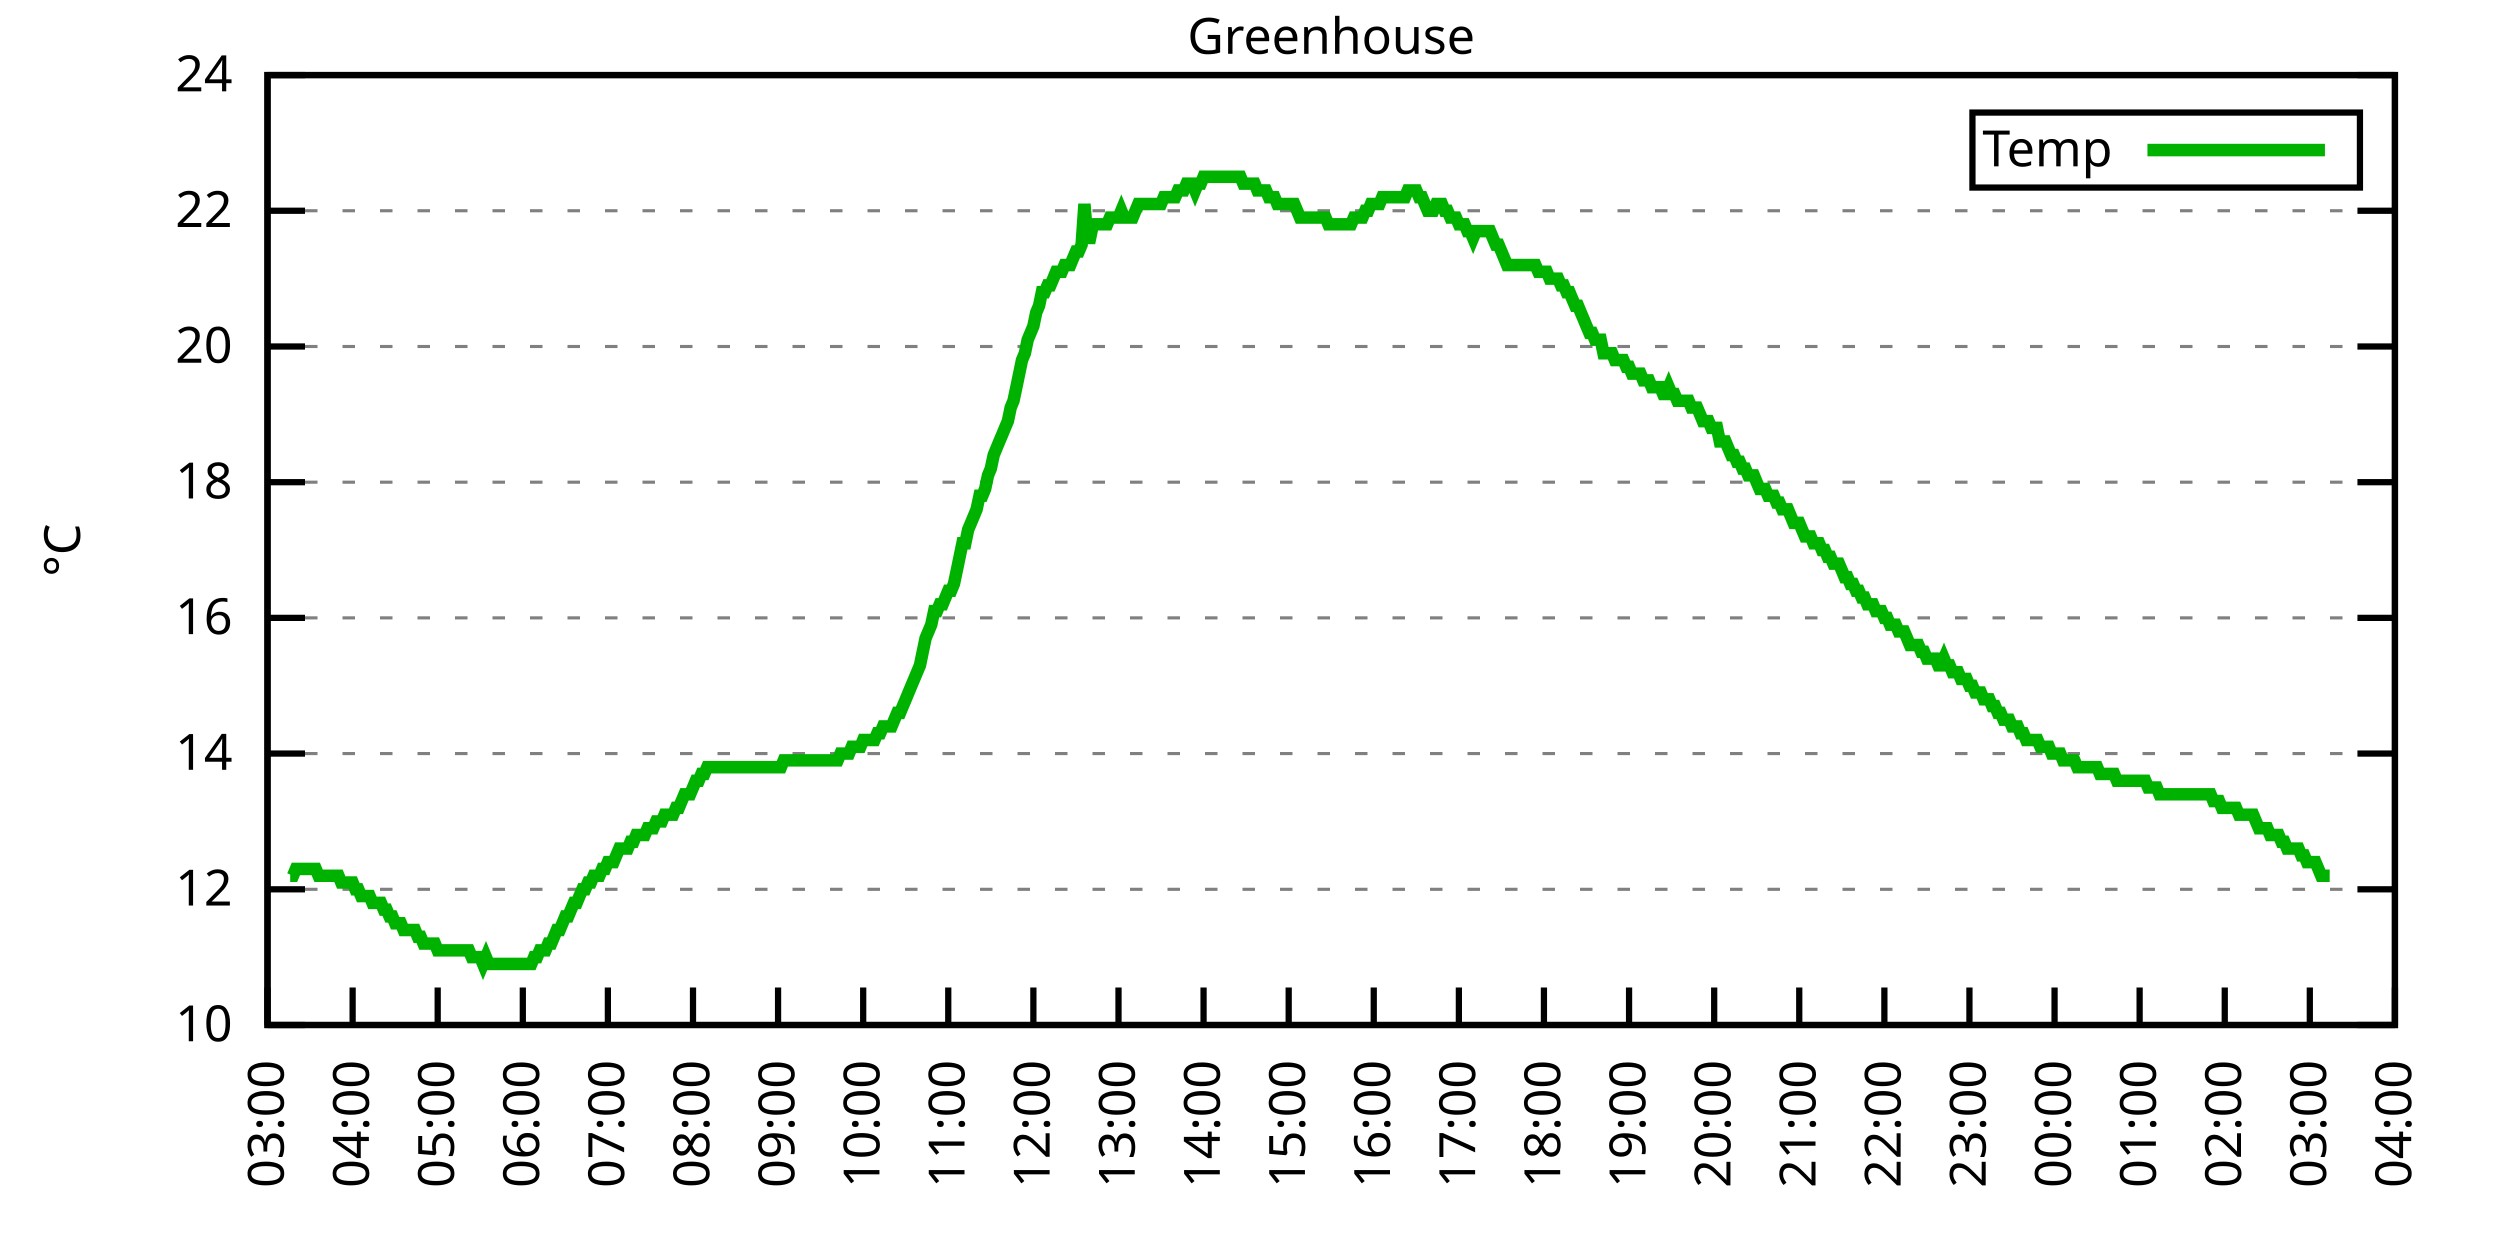
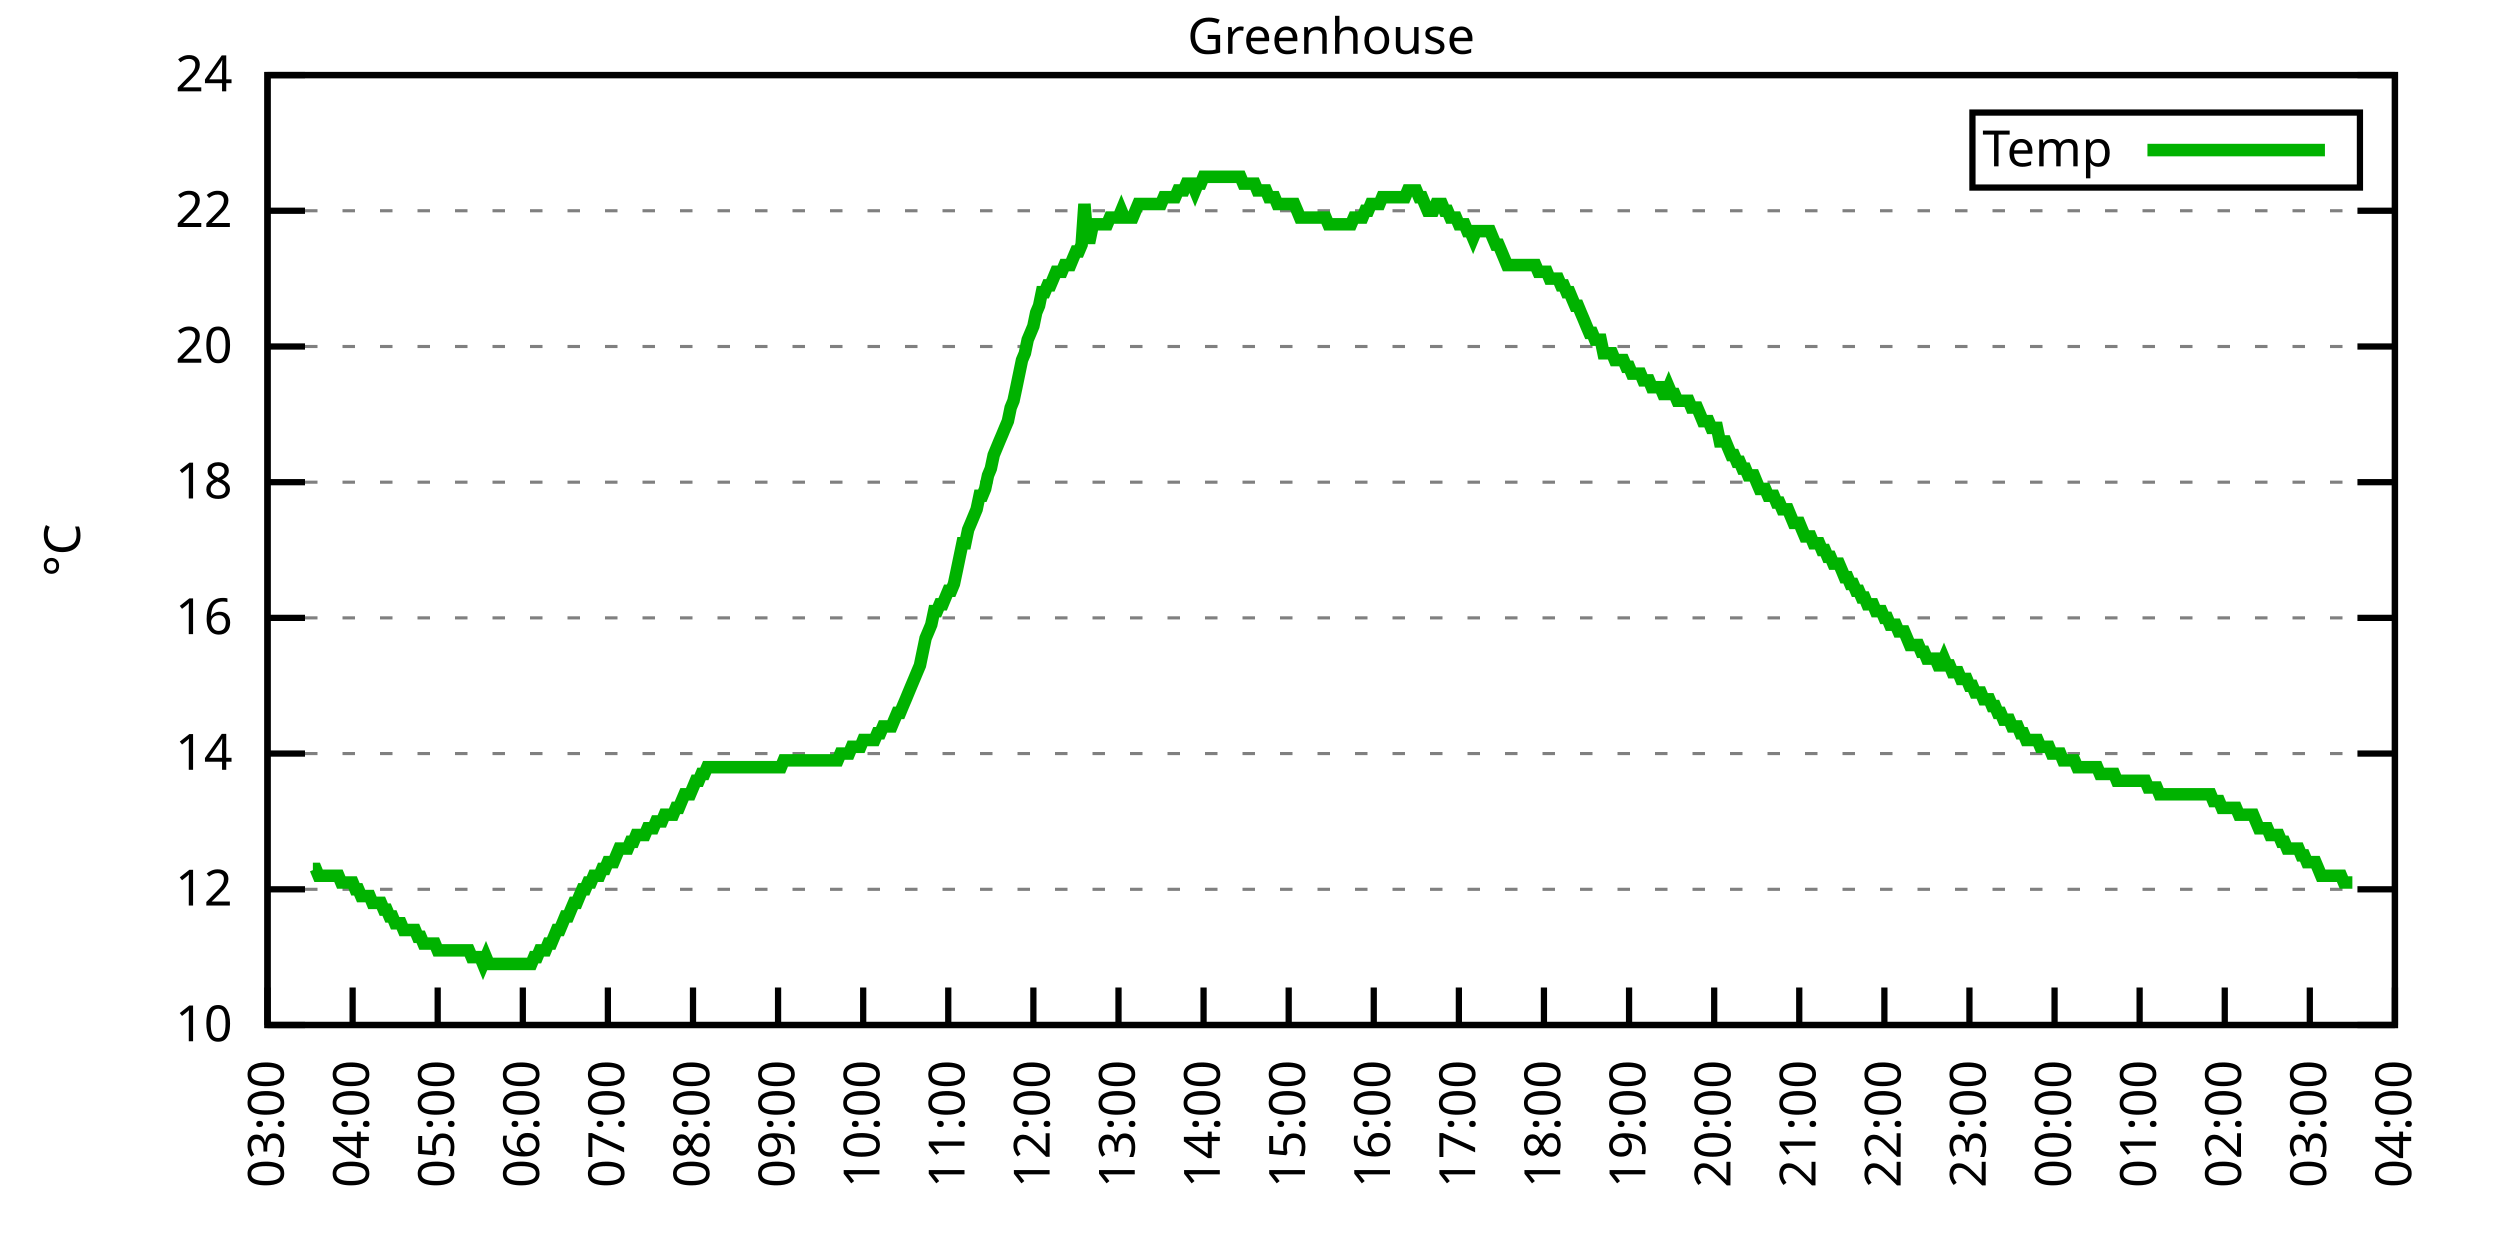
<svg xmlns="http://www.w3.org/2000/svg" xmlns:xlink="http://www.w3.org/1999/xlink" width="400" height="200" viewBox="0 0 400 200">
  <g id="gnuplot_canvas">
    <rect x="0" y="0" width="400" height="200" fill="none" />
    <defs>
      <circle id="gpDot" r="0.5" stroke-width="0.5" stroke="currentColor" />
      <path id="gpPt0" stroke-width="0.333" stroke="currentColor" d="M-1,0 h2 M0,-1 v2" />
      <path id="gpPt1" stroke-width="0.333" stroke="currentColor" d="M-1,-1 L1,1 M1,-1 L-1,1" />
      <path id="gpPt2" stroke-width="0.333" stroke="currentColor" d="M-1,0 L1,0 M0,-1 L0,1 M-1,-1 L1,1 M-1,1 L1,-1" />
      <rect id="gpPt3" stroke-width="0.333" stroke="currentColor" x="-1" y="-1" width="2" height="2" />
      <rect id="gpPt4" stroke-width="0.333" stroke="currentColor" fill="currentColor" x="-1" y="-1" width="2" height="2" />
      <circle id="gpPt5" stroke-width="0.333" stroke="currentColor" cx="0" cy="0" r="1" />
      <use xlink:href="#gpPt5" id="gpPt6" fill="currentColor" stroke="none" />
      <path id="gpPt7" stroke-width="0.333" stroke="currentColor" d="M0,-1.33 L-1.33,0.67 L1.33,0.67 z" />
      <use xlink:href="#gpPt7" id="gpPt8" fill="currentColor" stroke="none" />
      <use xlink:href="#gpPt7" id="gpPt9" stroke="currentColor" transform="rotate(180)" />
      <use xlink:href="#gpPt9" id="gpPt10" fill="currentColor" stroke="none" />
      <use xlink:href="#gpPt3" id="gpPt11" stroke="currentColor" transform="rotate(45)" />
      <use xlink:href="#gpPt11" id="gpPt12" fill="currentColor" stroke="none" />
      <path id="gpPt13" stroke-width="0.333" stroke="currentColor" d="M0,1.330 L1.265,0.411 L0.782,-1.067 L-0.782,-1.076 L-1.265,0.411 z" />
      <use xlink:href="#gpPt13" id="gpPt14" fill="currentColor" stroke="none" />
      <filter id="textbox" filterUnits="objectBoundingBox" x="0" y="0" height="1" width="1">
        <feFlood flood-color="white" flood-opacity="1" result="bgnd" />
        <feComposite in="SourceGraphic" in2="bgnd" operator="atop" />
      </filter>
      <filter id="greybox" filterUnits="objectBoundingBox" x="0" y="0" height="1" width="1">
        <feFlood flood-color="lightgrey" flood-opacity="1" result="grey" />
        <feComposite in="SourceGraphic" in2="grey" operator="atop" />
      </filter>
    </defs>
    <g fill="none" color="white" stroke="currentColor" stroke-width="1.00" stroke-linecap="butt" stroke-linejoin="miter">
</g>
    <g fill="none" color="black" stroke="currentColor" stroke-width="1.00" stroke-linecap="butt" stroke-linejoin="miter">
      <g stroke="none" shape-rendering="crispEdges">
        <polygon fill="rgb(255, 255, 255)" points="42.80,164.00 383.18,164.00 383.18,12.02 42.80,12.02 " />
      </g>
    </g>
    <g fill="none" color="black" stroke="currentColor" stroke-width="1.00" stroke-linecap="butt" stroke-linejoin="miter">
</g>
    <g fill="none" color="black" stroke="black" stroke-width="0.50" stroke-linecap="butt" stroke-linejoin="miter">
</g>
    <g fill="none" color="gray" stroke="currentColor" stroke-width="0.50" stroke-linecap="butt" stroke-linejoin="miter">
      <path stroke="gray" stroke-dasharray="2,4" class="gridline" d="M42.80,164.00 L383.19,164.00  " />
    </g>
    <g fill="none" color="gray" stroke="gray" stroke-width="1.00" stroke-linecap="butt" stroke-linejoin="miter">
</g>
    <g fill="none" color="black" stroke="currentColor" stroke-width="1.00" stroke-linecap="butt" stroke-linejoin="miter">
      <path stroke="black" d="M42.80,164.00 L48.80,164.00 M383.19,164.00 L377.19,164.00  " />
      <g transform="translate(37.20,166.60)" stroke="none" fill="black" font-family="Sans" font-size="8.00" text-anchor="end">
        <text>
          <tspan font-family="Sans"> 10</tspan>
        </text>
      </g>
    </g>
    <g fill="none" color="black" stroke="currentColor" stroke-width="1.00" stroke-linecap="butt" stroke-linejoin="miter">
</g>
    <g fill="none" color="black" stroke="black" stroke-width="0.50" stroke-linecap="butt" stroke-linejoin="miter">
</g>
    <g fill="none" color="gray" stroke="currentColor" stroke-width="0.50" stroke-linecap="butt" stroke-linejoin="miter">
      <path stroke="gray" stroke-dasharray="2,4" class="gridline" d="M42.80,142.29 L383.19,142.29  " />
    </g>
    <g fill="none" color="gray" stroke="gray" stroke-width="1.00" stroke-linecap="butt" stroke-linejoin="miter">
</g>
    <g fill="none" color="black" stroke="currentColor" stroke-width="1.00" stroke-linecap="butt" stroke-linejoin="miter">
      <path stroke="black" d="M42.80,142.29 L48.80,142.29 M383.19,142.29 L377.19,142.29  " />
      <g transform="translate(37.20,144.89)" stroke="none" fill="black" font-family="Sans" font-size="8.00" text-anchor="end">
        <text>
          <tspan font-family="Sans"> 12</tspan>
        </text>
      </g>
    </g>
    <g fill="none" color="black" stroke="currentColor" stroke-width="1.00" stroke-linecap="butt" stroke-linejoin="miter">
</g>
    <g fill="none" color="black" stroke="black" stroke-width="0.50" stroke-linecap="butt" stroke-linejoin="miter">
</g>
    <g fill="none" color="gray" stroke="currentColor" stroke-width="0.50" stroke-linecap="butt" stroke-linejoin="miter">
      <path stroke="gray" stroke-dasharray="2,4" class="gridline" d="M42.80,120.57 L383.19,120.57  " />
    </g>
    <g fill="none" color="gray" stroke="gray" stroke-width="1.00" stroke-linecap="butt" stroke-linejoin="miter">
</g>
    <g fill="none" color="black" stroke="currentColor" stroke-width="1.00" stroke-linecap="butt" stroke-linejoin="miter">
      <path stroke="black" d="M42.80,120.57 L48.80,120.57 M383.19,120.57 L377.19,120.57  " />
      <g transform="translate(37.20,123.17)" stroke="none" fill="black" font-family="Sans" font-size="8.00" text-anchor="end">
        <text>
          <tspan font-family="Sans"> 14</tspan>
        </text>
      </g>
    </g>
    <g fill="none" color="black" stroke="currentColor" stroke-width="1.00" stroke-linecap="butt" stroke-linejoin="miter">
</g>
    <g fill="none" color="black" stroke="black" stroke-width="0.50" stroke-linecap="butt" stroke-linejoin="miter">
</g>
    <g fill="none" color="gray" stroke="currentColor" stroke-width="0.50" stroke-linecap="butt" stroke-linejoin="miter">
      <path stroke="gray" stroke-dasharray="2,4" class="gridline" d="M42.80,98.86 L383.19,98.86  " />
    </g>
    <g fill="none" color="gray" stroke="gray" stroke-width="1.00" stroke-linecap="butt" stroke-linejoin="miter">
</g>
    <g fill="none" color="black" stroke="currentColor" stroke-width="1.00" stroke-linecap="butt" stroke-linejoin="miter">
      <path stroke="black" d="M42.80,98.86 L48.80,98.86 M383.19,98.86 L377.19,98.86  " />
      <g transform="translate(37.20,101.46)" stroke="none" fill="black" font-family="Sans" font-size="8.00" text-anchor="end">
        <text>
          <tspan font-family="Sans"> 16</tspan>
        </text>
      </g>
    </g>
    <g fill="none" color="black" stroke="currentColor" stroke-width="1.00" stroke-linecap="butt" stroke-linejoin="miter">
</g>
    <g fill="none" color="black" stroke="black" stroke-width="0.50" stroke-linecap="butt" stroke-linejoin="miter">
</g>
    <g fill="none" color="gray" stroke="currentColor" stroke-width="0.50" stroke-linecap="butt" stroke-linejoin="miter">
      <path stroke="gray" stroke-dasharray="2,4" class="gridline" d="M42.80,77.15 L383.19,77.15  " />
    </g>
    <g fill="none" color="gray" stroke="gray" stroke-width="1.00" stroke-linecap="butt" stroke-linejoin="miter">
</g>
    <g fill="none" color="black" stroke="currentColor" stroke-width="1.00" stroke-linecap="butt" stroke-linejoin="miter">
      <path stroke="black" d="M42.80,77.15 L48.80,77.15 M383.19,77.15 L377.19,77.15  " />
      <g transform="translate(37.20,79.75)" stroke="none" fill="black" font-family="Sans" font-size="8.00" text-anchor="end">
        <text>
          <tspan font-family="Sans"> 18</tspan>
        </text>
      </g>
    </g>
    <g fill="none" color="black" stroke="currentColor" stroke-width="1.00" stroke-linecap="butt" stroke-linejoin="miter">
</g>
    <g fill="none" color="black" stroke="black" stroke-width="0.50" stroke-linecap="butt" stroke-linejoin="miter">
</g>
    <g fill="none" color="gray" stroke="currentColor" stroke-width="0.50" stroke-linecap="butt" stroke-linejoin="miter">
      <path stroke="gray" stroke-dasharray="2,4" class="gridline" d="M42.80,55.44 L383.19,55.44  " />
    </g>
    <g fill="none" color="gray" stroke="gray" stroke-width="1.00" stroke-linecap="butt" stroke-linejoin="miter">
</g>
    <g fill="none" color="black" stroke="currentColor" stroke-width="1.00" stroke-linecap="butt" stroke-linejoin="miter">
      <path stroke="black" d="M42.80,55.44 L48.80,55.44 M383.19,55.44 L377.19,55.44  " />
      <g transform="translate(37.20,58.04)" stroke="none" fill="black" font-family="Sans" font-size="8.00" text-anchor="end">
        <text>
          <tspan font-family="Sans"> 20</tspan>
        </text>
      </g>
    </g>
    <g fill="none" color="black" stroke="currentColor" stroke-width="1.00" stroke-linecap="butt" stroke-linejoin="miter">
</g>
    <g fill="none" color="black" stroke="black" stroke-width="0.50" stroke-linecap="butt" stroke-linejoin="miter">
</g>
    <g fill="none" color="gray" stroke="currentColor" stroke-width="0.50" stroke-linecap="butt" stroke-linejoin="miter">
      <path stroke="gray" stroke-dasharray="2,4" class="gridline" d="M42.80,33.72 L383.19,33.72  " />
    </g>
    <g fill="none" color="gray" stroke="gray" stroke-width="1.00" stroke-linecap="butt" stroke-linejoin="miter">
</g>
    <g fill="none" color="black" stroke="currentColor" stroke-width="1.00" stroke-linecap="butt" stroke-linejoin="miter">
      <path stroke="black" d="M42.80,33.72 L48.80,33.72 M383.19,33.72 L377.19,33.72  " />
      <g transform="translate(37.20,36.32)" stroke="none" fill="black" font-family="Sans" font-size="8.00" text-anchor="end">
        <text>
          <tspan font-family="Sans"> 22</tspan>
        </text>
      </g>
    </g>
    <g fill="none" color="black" stroke="currentColor" stroke-width="1.00" stroke-linecap="butt" stroke-linejoin="miter">
</g>
    <g fill="none" color="black" stroke="black" stroke-width="0.50" stroke-linecap="butt" stroke-linejoin="miter">
</g>
    <g fill="none" color="gray" stroke="currentColor" stroke-width="0.50" stroke-linecap="butt" stroke-linejoin="miter">
      <path stroke="gray" stroke-dasharray="2,4" class="gridline" d="M42.80,12.01 L383.19,12.01  " />
    </g>
    <g fill="none" color="gray" stroke="gray" stroke-width="1.00" stroke-linecap="butt" stroke-linejoin="miter">
</g>
    <g fill="none" color="black" stroke="currentColor" stroke-width="1.00" stroke-linecap="butt" stroke-linejoin="miter">
      <path stroke="black" d="M42.80,12.01 L48.80,12.01 M383.19,12.01 L377.19,12.01  " />
      <g transform="translate(37.20,14.61)" stroke="none" fill="black" font-family="Sans" font-size="8.00" text-anchor="end">
        <text>
          <tspan font-family="Sans"> 24</tspan>
        </text>
      </g>
    </g>
    <g fill="none" color="black" stroke="currentColor" stroke-width="1.00" stroke-linecap="butt" stroke-linejoin="miter">
      <path stroke="black" d="M42.80,164.00 L42.80,158.00  " />
      <g transform="translate(45.40,169.60) rotate(270.00)" stroke="none" fill="black" font-family="Sans" font-size="8.00" text-anchor="end">
        <text>
          <tspan font-family="Sans">03:00</tspan>
        </text>
      </g>
    </g>
    <g fill="none" color="black" stroke="currentColor" stroke-width="1.00" stroke-linecap="butt" stroke-linejoin="miter">
      <path stroke="black" d="M56.42,164.00 L56.42,158.00  " />
      <g transform="translate(59.02,169.60) rotate(270.00)" stroke="none" fill="black" font-family="Sans" font-size="8.00" text-anchor="end">
        <text>
          <tspan font-family="Sans">04:00</tspan>
        </text>
      </g>
    </g>
    <g fill="none" color="black" stroke="currentColor" stroke-width="1.00" stroke-linecap="butt" stroke-linejoin="miter">
      <path stroke="black" d="M70.03,164.00 L70.03,158.00  " />
      <g transform="translate(72.63,169.60) rotate(270.00)" stroke="none" fill="black" font-family="Sans" font-size="8.00" text-anchor="end">
        <text>
          <tspan font-family="Sans">05:00</tspan>
        </text>
      </g>
    </g>
    <g fill="none" color="black" stroke="currentColor" stroke-width="1.00" stroke-linecap="butt" stroke-linejoin="miter">
      <path stroke="black" d="M83.65,164.00 L83.65,158.00  " />
      <g transform="translate(86.25,169.60) rotate(270.00)" stroke="none" fill="black" font-family="Sans" font-size="8.00" text-anchor="end">
        <text>
          <tspan font-family="Sans">06:00</tspan>
        </text>
      </g>
    </g>
    <g fill="none" color="black" stroke="currentColor" stroke-width="1.00" stroke-linecap="butt" stroke-linejoin="miter">
      <path stroke="black" d="M97.26,164.00 L97.26,158.00  " />
      <g transform="translate(99.86,169.60) rotate(270.00)" stroke="none" fill="black" font-family="Sans" font-size="8.00" text-anchor="end">
        <text>
          <tspan font-family="Sans">07:00</tspan>
        </text>
      </g>
    </g>
    <g fill="none" color="black" stroke="currentColor" stroke-width="1.00" stroke-linecap="butt" stroke-linejoin="miter">
      <path stroke="black" d="M110.88,164.00 L110.88,158.00  " />
      <g transform="translate(113.48,169.60) rotate(270.00)" stroke="none" fill="black" font-family="Sans" font-size="8.00" text-anchor="end">
        <text>
          <tspan font-family="Sans">08:00</tspan>
        </text>
      </g>
    </g>
    <g fill="none" color="black" stroke="currentColor" stroke-width="1.00" stroke-linecap="butt" stroke-linejoin="miter">
      <path stroke="black" d="M124.49,164.00 L124.49,158.00  " />
      <g transform="translate(127.09,169.60) rotate(270.00)" stroke="none" fill="black" font-family="Sans" font-size="8.00" text-anchor="end">
        <text>
          <tspan font-family="Sans">09:00</tspan>
        </text>
      </g>
    </g>
    <g fill="none" color="black" stroke="currentColor" stroke-width="1.00" stroke-linecap="butt" stroke-linejoin="miter">
      <path stroke="black" d="M138.11,164.00 L138.11,158.00  " />
      <g transform="translate(140.71,169.60) rotate(270.00)" stroke="none" fill="black" font-family="Sans" font-size="8.00" text-anchor="end">
        <text>
          <tspan font-family="Sans">10:00</tspan>
        </text>
      </g>
    </g>
    <g fill="none" color="black" stroke="currentColor" stroke-width="1.00" stroke-linecap="butt" stroke-linejoin="miter">
      <path stroke="black" d="M151.72,164.00 L151.72,158.00  " />
      <g transform="translate(154.32,169.60) rotate(270.00)" stroke="none" fill="black" font-family="Sans" font-size="8.00" text-anchor="end">
        <text>
          <tspan font-family="Sans">11:00</tspan>
        </text>
      </g>
    </g>
    <g fill="none" color="black" stroke="currentColor" stroke-width="1.00" stroke-linecap="butt" stroke-linejoin="miter">
      <path stroke="black" d="M165.34,164.00 L165.34,158.00  " />
      <g transform="translate(167.94,169.60) rotate(270.00)" stroke="none" fill="black" font-family="Sans" font-size="8.00" text-anchor="end">
        <text>
          <tspan font-family="Sans">12:00</tspan>
        </text>
      </g>
    </g>
    <g fill="none" color="black" stroke="currentColor" stroke-width="1.00" stroke-linecap="butt" stroke-linejoin="miter">
      <path stroke="black" d="M178.96,164.00 L178.96,158.00  " />
      <g transform="translate(181.56,169.60) rotate(270.00)" stroke="none" fill="black" font-family="Sans" font-size="8.00" text-anchor="end">
        <text>
          <tspan font-family="Sans">13:00</tspan>
        </text>
      </g>
    </g>
    <g fill="none" color="black" stroke="currentColor" stroke-width="1.00" stroke-linecap="butt" stroke-linejoin="miter">
      <path stroke="black" d="M192.57,164.00 L192.57,158.00  " />
      <g transform="translate(195.17,169.60) rotate(270.00)" stroke="none" fill="black" font-family="Sans" font-size="8.00" text-anchor="end">
        <text>
          <tspan font-family="Sans">14:00</tspan>
        </text>
      </g>
    </g>
    <g fill="none" color="black" stroke="currentColor" stroke-width="1.00" stroke-linecap="butt" stroke-linejoin="miter">
      <path stroke="black" d="M206.19,164.00 L206.19,158.00  " />
      <g transform="translate(208.79,169.60) rotate(270.00)" stroke="none" fill="black" font-family="Sans" font-size="8.00" text-anchor="end">
        <text>
          <tspan font-family="Sans">15:00</tspan>
        </text>
      </g>
    </g>
    <g fill="none" color="black" stroke="currentColor" stroke-width="1.00" stroke-linecap="butt" stroke-linejoin="miter">
      <path stroke="black" d="M219.80,164.00 L219.80,158.00  " />
      <g transform="translate(222.40,169.60) rotate(270.00)" stroke="none" fill="black" font-family="Sans" font-size="8.00" text-anchor="end">
        <text>
          <tspan font-family="Sans">16:00</tspan>
        </text>
      </g>
    </g>
    <g fill="none" color="black" stroke="currentColor" stroke-width="1.00" stroke-linecap="butt" stroke-linejoin="miter">
      <path stroke="black" d="M233.42,164.00 L233.42,158.00  " />
      <g transform="translate(236.02,169.60) rotate(270.00)" stroke="none" fill="black" font-family="Sans" font-size="8.00" text-anchor="end">
        <text>
          <tspan font-family="Sans">17:00</tspan>
        </text>
      </g>
    </g>
    <g fill="none" color="black" stroke="currentColor" stroke-width="1.00" stroke-linecap="butt" stroke-linejoin="miter">
      <path stroke="black" d="M247.03,164.00 L247.03,158.00  " />
      <g transform="translate(249.63,169.60) rotate(270.00)" stroke="none" fill="black" font-family="Sans" font-size="8.00" text-anchor="end">
        <text>
          <tspan font-family="Sans">18:00</tspan>
        </text>
      </g>
    </g>
    <g fill="none" color="black" stroke="currentColor" stroke-width="1.00" stroke-linecap="butt" stroke-linejoin="miter">
      <path stroke="black" d="M260.65,164.00 L260.65,158.00  " />
      <g transform="translate(263.25,169.60) rotate(270.00)" stroke="none" fill="black" font-family="Sans" font-size="8.00" text-anchor="end">
        <text>
          <tspan font-family="Sans">19:00</tspan>
        </text>
      </g>
    </g>
    <g fill="none" color="black" stroke="currentColor" stroke-width="1.00" stroke-linecap="butt" stroke-linejoin="miter">
      <path stroke="black" d="M274.27,164.00 L274.27,158.00  " />
      <g transform="translate(276.87,169.60) rotate(270.00)" stroke="none" fill="black" font-family="Sans" font-size="8.00" text-anchor="end">
        <text>
          <tspan font-family="Sans">20:00</tspan>
        </text>
      </g>
    </g>
    <g fill="none" color="black" stroke="currentColor" stroke-width="1.00" stroke-linecap="butt" stroke-linejoin="miter">
      <path stroke="black" d="M287.88,164.00 L287.88,158.00  " />
      <g transform="translate(290.48,169.60) rotate(270.00)" stroke="none" fill="black" font-family="Sans" font-size="8.00" text-anchor="end">
        <text>
          <tspan font-family="Sans">21:00</tspan>
        </text>
      </g>
    </g>
    <g fill="none" color="black" stroke="currentColor" stroke-width="1.00" stroke-linecap="butt" stroke-linejoin="miter">
      <path stroke="black" d="M301.50,164.00 L301.50,158.00  " />
      <g transform="translate(304.10,169.60) rotate(270.00)" stroke="none" fill="black" font-family="Sans" font-size="8.00" text-anchor="end">
        <text>
          <tspan font-family="Sans">22:00</tspan>
        </text>
      </g>
    </g>
    <g fill="none" color="black" stroke="currentColor" stroke-width="1.00" stroke-linecap="butt" stroke-linejoin="miter">
      <path stroke="black" d="M315.11,164.00 L315.11,158.00  " />
      <g transform="translate(317.71,169.60) rotate(270.00)" stroke="none" fill="black" font-family="Sans" font-size="8.00" text-anchor="end">
        <text>
          <tspan font-family="Sans">23:00</tspan>
        </text>
      </g>
    </g>
    <g fill="none" color="black" stroke="currentColor" stroke-width="1.00" stroke-linecap="butt" stroke-linejoin="miter">
      <path stroke="black" d="M328.73,164.00 L328.73,158.00  " />
      <g transform="translate(331.33,169.60) rotate(270.00)" stroke="none" fill="black" font-family="Sans" font-size="8.00" text-anchor="end">
        <text>
          <tspan font-family="Sans">00:00</tspan>
        </text>
      </g>
    </g>
    <g fill="none" color="black" stroke="currentColor" stroke-width="1.00" stroke-linecap="butt" stroke-linejoin="miter">
      <path stroke="black" d="M342.34,164.00 L342.34,158.00  " />
      <g transform="translate(344.94,169.60) rotate(270.00)" stroke="none" fill="black" font-family="Sans" font-size="8.00" text-anchor="end">
        <text>
          <tspan font-family="Sans">01:00</tspan>
        </text>
      </g>
    </g>
    <g fill="none" color="black" stroke="currentColor" stroke-width="1.00" stroke-linecap="butt" stroke-linejoin="miter">
      <path stroke="black" d="M355.96,164.00 L355.96,158.00  " />
      <g transform="translate(358.56,169.60) rotate(270.00)" stroke="none" fill="black" font-family="Sans" font-size="8.00" text-anchor="end">
        <text>
          <tspan font-family="Sans">02:00</tspan>
        </text>
      </g>
    </g>
    <g fill="none" color="black" stroke="currentColor" stroke-width="1.00" stroke-linecap="butt" stroke-linejoin="miter">
      <path stroke="black" d="M369.57,164.00 L369.57,158.00  " />
      <g transform="translate(372.17,169.60) rotate(270.00)" stroke="none" fill="black" font-family="Sans" font-size="8.00" text-anchor="end">
        <text>
          <tspan font-family="Sans">03:00</tspan>
        </text>
      </g>
    </g>
    <g fill="none" color="black" stroke="currentColor" stroke-width="1.00" stroke-linecap="butt" stroke-linejoin="miter">
      <path stroke="black" d="M383.19,164.00 L383.19,158.00  " />
      <g transform="translate(385.79,169.60) rotate(270.00)" stroke="none" fill="black" font-family="Sans" font-size="8.00" text-anchor="end">
        <text>
          <tspan font-family="Sans">04:00</tspan>
        </text>
      </g>
    </g>
    <g fill="none" color="black" stroke="currentColor" stroke-width="1.00" stroke-linecap="butt" stroke-linejoin="miter">
</g>
    <g fill="none" color="black" stroke="currentColor" stroke-width="1.00" stroke-linecap="butt" stroke-linejoin="miter">
      <path stroke="black" d="M42.80,12.01 L42.80,164.00 L383.19,164.00 L383.19,12.01 L42.80,12.01 Z  " />
    </g>
    <g fill="none" color="black" stroke="currentColor" stroke-width="1.00" stroke-linecap="butt" stroke-linejoin="miter">
</g>
    <g fill="none" color="black" stroke="currentColor" stroke-width="1.00" stroke-linecap="butt" stroke-linejoin="miter">
      <path stroke="black" d="M315.59,30.01 L315.59,18.01 L377.59,18.01 L377.59,30.01 L315.59,30.01 Z  " />
    </g>
    <g id="Greenhouse_plot_1">
      <g fill="none" color="white" stroke="black" stroke-width="2.00" stroke-linecap="butt" stroke-linejoin="miter">
</g>
      <g fill="none" color="black" stroke="currentColor" stroke-width="2.00" stroke-linecap="butt" stroke-linejoin="miter">
        <g transform="translate(337.99,26.61)" stroke="none" fill="black" font-family="Sans" font-size="8.00" text-anchor="end">
          <text>
            <tspan font-family="Sans">Temp</tspan>
          </text>
        </g>
      </g>
      <g fill="none" color="black" stroke="currentColor" stroke-width="2.00" stroke-linecap="butt" stroke-linejoin="miter">
-         <path stroke="rgb(  0, 178,   0)" d="M343.59,24.01 L371.99,24.01 M46.43,140.12 L46.88,140.12 L47.34,139.03 L47.79,139.03 L48.25,139.03 L48.70,139.03   L49.15,139.03 L49.61,139.03 L50.06,139.03 L50.52,139.03 L50.97,140.12 L51.42,140.12 L51.88,140.12 L52.33,140.12   L52.78,140.12 L53.24,140.12 L53.69,140.12 L54.15,140.12 L54.60,141.20 L55.05,141.20 L55.51,141.20 L55.96,141.20   L56.42,141.20 L56.87,142.29 L57.32,142.29 L57.78,143.37 L58.23,143.37 L58.68,143.37 L59.14,143.37 L59.59,144.46   L60.05,144.46 L60.50,144.46 L60.95,144.46 L61.41,145.54 L61.86,145.54 L62.32,146.63 L62.77,146.63 L63.22,147.72   L63.68,147.72 L64.13,147.72 L64.58,148.80 L65.04,148.80 L65.49,148.80 L65.95,148.80 L66.40,148.80 L66.85,149.89   L67.31,149.89 L67.76,150.97 L68.22,150.97 L68.67,150.97 L69.12,150.97 L69.58,150.97 L70.03,152.06 L70.49,152.06   L70.94,152.06 L71.39,152.06 L71.85,152.06 L72.30,152.06 L72.75,152.06 L73.21,152.06 L73.66,152.06 L74.12,152.06   L74.57,152.06 L75.02,152.06 L75.48,153.14 L75.93,153.14 L76.39,153.14 L76.84,153.14 L77.29,154.23 L77.75,153.14   L78.20,154.23 L78.65,154.23 L79.11,154.23 L79.56,154.23 L80.02,154.23 L80.47,154.23 L80.92,154.23 L81.38,154.23   L81.83,154.23 L82.29,154.23 L82.74,154.23 L83.19,154.23 L83.65,154.23 L84.10,154.23 L84.55,154.23 L85.01,154.23   L85.46,153.14 L85.92,153.14 L86.37,152.06 L86.82,152.06 L87.28,152.06 L87.73,150.97 L88.19,150.97 L88.64,149.89   L89.09,148.80 L89.55,148.80 L90.00,147.72 L90.45,146.63 L90.91,146.63 L91.36,145.54 L91.82,144.46 L92.27,144.46   L92.72,143.37 L93.18,142.29 L93.63,142.29 L94.09,141.20 L94.54,141.20 L94.99,140.12 L95.45,140.12 L95.90,140.12   L96.35,139.03 L96.81,139.03 L97.26,137.94 L97.72,137.94 L98.17,137.94 L98.62,136.86 L99.08,135.77 L99.53,135.77   L99.99,135.77 L100.44,135.77 L100.89,134.69 L101.35,134.69 L101.80,133.60 L102.25,133.60 L102.71,133.60 L103.16,133.60   L103.62,132.52 L104.07,132.52 L104.52,132.52 L104.98,131.43 L105.43,131.43 L105.89,131.43 L106.34,130.35 L106.79,130.35   L107.25,130.35 L107.70,130.35 L108.15,129.26 L108.61,129.26 L109.06,128.17 L109.52,127.09 L109.97,127.09 L110.42,127.09   L110.88,126.00 L111.33,124.92 L111.79,124.92 L112.24,123.83 L112.69,123.83 L113.15,122.75 L113.60,122.75 L114.05,122.75   L114.51,122.75 L114.96,122.75 L115.42,122.75 L115.87,122.75 L116.32,122.75 L116.78,122.75 L117.23,122.75 L117.69,122.75   L118.14,122.75 L118.59,122.75 L119.05,122.75 L119.50,122.75 L119.96,122.75 L120.41,122.75 L120.86,122.75 L121.32,122.75   L121.77,122.75 L122.22,122.75 L122.68,122.75 L123.13,122.75 L123.59,122.75 L124.04,122.75 L124.49,122.75 L124.95,122.75   L125.40,121.66 L125.86,121.66 L126.31,121.66 L126.76,121.66 L127.22,121.66 L127.67,121.66 L128.12,121.66 L128.58,121.66   L129.03,121.66 L129.49,121.66 L129.94,121.66 L130.39,121.66 L130.85,121.66 L131.30,121.66 L131.76,121.66 L132.21,121.66   L132.66,121.66 L133.12,121.66 L133.57,121.66 L134.02,121.66 L134.48,120.57 L134.93,120.57 L135.39,120.57 L135.84,120.57   L136.29,119.49 L136.75,119.49 L137.20,119.49 L137.66,119.49 L138.11,118.40 L138.56,118.40 L139.02,118.40 L139.47,118.40   L139.92,118.40 L140.38,117.32 L140.83,117.32 L141.29,116.23 L141.74,116.23 L142.19,116.23 L142.65,116.23 L143.10,115.15   L143.56,114.06 L144.01,114.06 L144.46,112.97 L144.92,111.89 L145.37,110.80 L145.82,109.72 L146.28,108.63 L146.73,107.55   L147.19,106.46 L147.64,104.29 L148.09,102.12 L148.55,101.03 L149.00,99.95 L149.46,97.78 L149.91,97.78 L150.36,96.69   L150.82,96.69 L151.27,95.60 L151.72,94.52 L152.18,94.52 L152.63,93.43 L153.09,91.26 L153.54,89.09 L153.99,86.92   L154.45,86.92 L154.90,84.75 L155.36,83.66 L155.81,82.58 L156.26,81.49 L156.72,79.32 L157.17,79.32 L157.62,78.23   L158.08,76.06 L158.53,74.98 L158.99,72.81 L159.44,71.72 L159.89,70.63 L160.35,69.55 L160.80,68.46 L161.26,67.38   L161.71,65.21 L162.16,64.12 L162.62,61.95 L163.07,59.78 L163.52,57.61 L163.98,56.52 L164.43,54.35 L164.89,53.26   L165.34,52.18 L165.79,50.01 L166.25,48.92 L166.70,46.75 L167.16,46.75 L167.61,45.66 L168.06,45.66 L168.52,44.58   L168.97,43.49 L169.43,43.49 L169.88,43.49 L170.33,42.41 L170.79,42.41 L171.24,42.41 L171.69,41.32 L172.15,40.24   L172.60,40.24 L173.06,39.15 L173.51,32.64 L173.96,38.07 L174.42,38.07 L174.87,35.89 L175.33,35.89 L175.78,35.89   L176.23,35.89 L176.69,35.89 L177.14,35.89 L177.59,34.81 L178.05,34.81 L178.50,34.81 L178.96,34.81 L179.41,33.72   L179.86,34.81 L180.32,34.81 L180.77,34.81 L181.23,34.81 L181.68,33.72 L182.13,32.64 L182.59,32.64 L183.04,32.64   L183.49,32.64 L183.95,32.64 L184.40,32.64 L184.86,32.64 L185.31,32.64 L185.76,32.64 L186.22,31.55 L186.67,31.55   L187.13,31.55 L187.58,31.55 L188.03,31.55 L188.49,30.47 L188.94,30.47 L189.39,30.47 L189.85,29.38 L190.30,29.38   L190.76,29.38 L191.21,30.47 L191.66,29.38 L192.12,29.38 L192.57,28.29 L193.03,28.29 L193.48,28.29 L193.93,28.29   L194.39,28.29 L194.84,28.29 L195.29,28.29 L195.75,28.29 L196.20,28.29 L196.66,28.29 L197.11,28.29 L197.56,28.29   L198.02,28.29 L198.47,28.29 L198.93,29.38 L199.38,29.38 L199.83,29.38 L200.29,29.38 L200.74,29.38 L201.19,30.47   L201.65,30.47 L202.10,30.47 L202.56,30.47 L203.01,31.55 L203.46,31.55 L203.92,31.55 L204.37,32.64 L204.83,32.64   L205.28,32.64 L205.73,32.64 L206.19,32.64 L206.64,32.64 L207.09,32.64 L207.55,33.72 L208.00,34.81 L208.46,34.81   L208.91,34.81 L209.36,34.81 L209.82,34.81 L210.27,34.81 L210.73,34.81 L211.18,34.81 L211.63,34.81 L212.09,34.81   L212.54,35.89 L213.00,35.89 L213.45,35.89 L213.90,35.89 L214.36,35.89 L214.81,35.89 L215.26,35.89 L215.72,35.89   L216.17,35.89 L216.63,34.81 L217.08,34.81 L217.53,34.81 L217.99,34.81 L218.44,33.72 L218.90,33.72 L219.35,32.64   L219.80,32.64 L220.26,32.64 L220.71,32.64 L221.16,31.55 L221.62,31.55 L222.07,31.55 L222.53,31.55 L222.98,31.55   L223.43,31.55 L223.89,31.55 L224.34,31.55 L224.80,31.55 L225.25,30.47 L225.70,30.47 L226.16,30.47 L226.61,30.47   L227.06,31.55 L227.52,31.55 L227.97,32.64 L228.43,33.72 L228.88,33.72 L229.33,33.72 L229.79,32.64 L230.24,32.64   L230.70,32.64 L231.15,33.72 L231.60,33.72 L232.06,34.81 L232.51,34.81 L232.96,34.81 L233.42,35.89 L233.87,35.89   L234.33,35.89 L234.78,36.98 L235.23,36.98 L235.69,38.07 L236.14,36.98 L236.60,36.98 L237.05,36.98 L237.50,36.98   L237.96,36.98 L238.41,36.98 L238.86,38.07 L239.32,39.15 L239.77,39.15 L240.23,40.24 L240.68,41.32 L241.13,42.41   L241.59,42.41 L242.04,42.41 L242.50,42.41 L242.95,42.41 L243.40,42.41 L243.86,42.41 L244.31,42.41 L244.76,42.41   L245.22,42.41 L245.67,42.41 L246.13,43.49 L246.58,43.49 L247.03,43.49 L247.49,43.49 L247.94,44.58 L248.40,44.58   L248.85,44.58 L249.30,44.58 L249.76,45.66 L250.21,45.66 L250.66,46.75 L251.12,46.75 L251.57,47.84 L252.03,48.92   L252.48,48.92 L252.93,50.01 L253.39,51.09 L253.84,52.18 L254.30,53.26 L254.75,53.26 L255.20,54.35 L255.66,54.35   L256.11,54.35 L256.56,56.52 L257.02,56.52 L257.47,56.52 L257.93,56.52 L258.38,57.61 L258.83,57.61 L259.29,57.61   L259.74,57.61 L260.20,58.69 L260.65,58.69 L261.10,59.78 L261.56,59.78 L262.01,59.78 L262.47,59.78 L262.92,60.86   L263.37,60.86 L263.83,60.86 L264.28,61.95 L264.73,61.95 L265.19,61.95 L265.64,61.95 L266.10,63.04 L266.55,63.04   L267.00,61.95 L267.46,63.04 L267.91,63.04 L268.37,64.12 L268.82,64.12 L269.27,64.12 L269.73,64.12 L270.18,64.12   L270.63,65.21 L271.09,65.21 L271.54,65.21 L272.00,66.29 L272.45,67.38 L272.90,67.38 L273.36,67.38 L273.81,68.46   L274.27,68.46 L274.72,68.46 L275.17,70.63 L275.63,70.63 L276.08,70.63 L276.53,71.72 L276.99,72.81 L277.44,72.81   L277.90,73.89 L278.35,73.89 L278.80,74.98 L279.26,74.98 L279.71,76.06 L280.17,76.06 L280.62,76.06 L281.07,77.15   L281.53,78.23 L281.98,78.23 L282.43,78.23 L282.89,79.32 L283.34,79.32 L283.80,79.32 L284.25,80.41 L284.70,80.41   L285.16,81.49 L285.61,81.49 L286.07,81.49 L286.52,82.58 L286.97,83.66 L287.43,83.66 L287.88,83.66 L288.33,84.75   L288.79,85.83 L289.24,85.83 L289.70,85.83 L290.15,86.92 L290.60,86.92 L291.06,86.92 L291.51,88.00 L291.97,88.00   L292.42,89.09 L292.87,89.09 L293.33,90.18 L293.78,90.18 L294.23,90.18 L294.69,91.26 L295.14,92.35 L295.60,92.35   L296.05,93.43 L296.50,93.43 L296.96,94.52 L297.41,94.52 L297.87,95.60 L298.32,95.60 L298.77,96.69 L299.23,96.69   L299.68,96.69 L300.13,97.78 L300.59,97.78 L301.04,97.78 L301.50,98.86 L301.95,98.86 L302.40,99.95 L302.86,99.95   L303.31,99.95 L303.77,101.03 L304.22,101.03 L304.67,101.03 L305.13,102.12 L305.58,103.20 L306.03,103.20 L306.49,103.20   L306.94,103.20 L307.40,104.29 L307.85,104.29 L308.30,105.38 L308.76,105.38 L309.21,105.38 L309.67,105.38 L310.12,106.46   L310.57,106.46 L311.03,105.38 L311.48,106.46 L311.94,106.46 L312.39,107.55 L312.84,107.55 L313.30,107.55 L313.75,108.63   L314.20,108.63 L314.66,108.63 L315.11,109.72 L315.57,109.72 L316.02,110.80 L316.47,110.80 L316.93,110.80 L317.38,111.89   L317.84,111.89 L318.29,111.89 L318.74,112.97 L319.20,112.97 L319.65,114.06 L320.10,114.06 L320.56,115.15 L321.01,115.15   L321.47,115.15 L321.92,116.23 L322.37,116.23 L322.83,116.23 L323.28,117.32 L323.74,117.32 L324.19,118.40 L324.64,118.40   L325.10,118.40 L325.55,118.40 L326.00,118.40 L326.46,119.49 L326.91,119.49 L327.37,119.49 L327.82,119.49 L328.27,120.57   L328.73,120.57 L329.18,120.57 L329.64,120.57 L330.09,121.66 L330.54,121.66 L331.00,121.66 L331.45,121.66 L331.90,121.66   L332.36,122.75 L332.81,122.75 L333.27,122.75 L333.72,122.75 L334.17,122.75 L334.63,122.75 L335.08,122.75 L335.54,122.75   L335.99,123.83 L336.44,123.83 L336.90,123.83 L337.35,123.83 L337.80,123.83 L338.26,123.83 L338.71,124.92 L339.17,124.92   L339.62,124.92 L340.07,124.92 L340.53,124.92 L340.98,124.92 L341.44,124.92 L341.89,124.92 L342.34,124.92 L342.80,124.92   L343.25,124.92 L343.70,126.00 L344.16,126.00 L344.61,126.00 L345.07,126.00 L345.52,127.09 L345.97,127.09 L346.43,127.09   L346.88,127.09 L347.34,127.09 L347.79,127.09 L348.24,127.09 L348.70,127.09 L349.15,127.09 L349.60,127.09 L350.06,127.09   L350.51,127.09 L350.97,127.09 L351.42,127.09 L351.87,127.09 L352.33,127.09 L352.78,127.09 L353.24,127.09 L353.69,127.09   L354.14,128.17 L354.60,128.17 L355.05,128.17 L355.50,129.26 L355.96,129.26 L356.41,129.26 L356.87,129.26 L357.32,129.26   L357.77,129.26 L358.23,130.35 L358.68,130.35 L359.14,130.35 L359.59,130.35 L360.04,130.35 L360.50,130.35 L360.95,131.43   L361.41,132.52 L361.86,132.52 L362.31,132.52 L362.77,132.52 L363.22,133.60 L363.67,133.60 L364.13,133.60 L364.58,133.60   L365.04,134.69 L365.49,134.69 L365.94,135.77 L366.40,135.77 L366.85,135.77 L367.31,135.77 L367.76,135.77 L368.21,136.86   L368.67,136.86 L369.12,137.94 L369.57,137.94 L370.03,137.94 L370.48,137.94 L370.94,139.03 L371.39,140.12 L371.84,140.12   L372.30,140.12 L372.75,140.12  " />
+         <path stroke="rgb(  0, 178,   0)" d="M343.59,24.01 L371.99,24.01 M50.06,139.03 L50.52,139.03 L50.97,140.12 L51.42,140.12 L51.88,140.12 L52.33,140.12   L52.78,140.12 L53.24,140.12 L53.69,140.12 L54.15,140.12 L54.60,141.20 L55.05,141.20 L55.51,141.20 L55.96,141.20   L56.42,141.20 L56.87,142.29 L57.32,142.29 L57.78,143.37 L58.23,143.37 L58.68,143.37 L59.14,143.37 L59.59,144.46   L60.05,144.46 L60.50,144.46 L60.95,144.46 L61.41,145.54 L61.86,145.54 L62.32,146.63 L62.77,146.63 L63.22,147.72   L63.68,147.72 L64.13,147.72 L64.58,148.80 L65.04,148.80 L65.49,148.80 L65.95,148.80 L66.40,148.80 L66.85,149.89   L67.31,149.89 L67.76,150.97 L68.22,150.97 L68.67,150.97 L69.12,150.97 L69.58,150.97 L70.03,152.06 L70.49,152.06   L70.94,152.06 L71.39,152.06 L71.85,152.06 L72.30,152.06 L72.75,152.06 L73.21,152.06 L73.66,152.06 L74.12,152.06   L74.57,152.06 L75.02,152.06 L75.48,153.14 L75.93,153.14 L76.39,153.14 L76.84,153.14 L77.29,154.23 L77.75,153.14   L78.20,154.23 L78.65,154.23 L79.11,154.23 L79.56,154.23 L80.02,154.23 L80.47,154.23 L80.92,154.23 L81.38,154.23   L81.83,154.23 L82.29,154.23 L82.74,154.23 L83.19,154.23 L83.65,154.23 L84.10,154.23 L84.55,154.23 L85.01,154.23   L85.46,153.14 L85.92,153.14 L86.37,152.06 L86.82,152.06 L87.28,152.06 L87.73,150.97 L88.19,150.97 L88.64,149.89   L89.09,148.80 L89.55,148.80 L90.00,147.72 L90.45,146.63 L90.91,146.63 L91.36,145.54 L91.82,144.46 L92.27,144.46   L92.72,143.37 L93.18,142.29 L93.63,142.29 L94.09,141.20 L94.54,141.20 L94.99,140.12 L95.45,140.12 L95.90,140.12   L96.35,139.03 L96.81,139.03 L97.26,137.94 L97.72,137.94 L98.17,137.94 L98.62,136.86 L99.08,135.77 L99.53,135.77   L99.99,135.77 L100.44,135.77 L100.89,134.69 L101.35,134.69 L101.80,133.60 L102.25,133.60 L102.71,133.60 L103.16,133.60   L103.62,132.52 L104.07,132.52 L104.52,132.52 L104.98,131.43 L105.43,131.43 L105.89,131.43 L106.34,130.35 L106.79,130.35   L107.25,130.35 L107.70,130.35 L108.15,129.26 L108.61,129.26 L109.06,128.17 L109.52,127.09 L109.97,127.09 L110.42,127.09   L110.88,126.00 L111.33,124.92 L111.79,124.92 L112.24,123.83 L112.69,123.83 L113.15,122.75 L113.60,122.75 L114.05,122.75   L114.51,122.75 L114.96,122.75 L115.42,122.75 L115.87,122.75 L116.32,122.75 L116.78,122.75 L117.23,122.75 L117.69,122.75   L118.14,122.75 L118.59,122.75 L119.05,122.75 L119.50,122.75 L119.96,122.75 L120.41,122.75 L120.86,122.75 L121.32,122.75   L121.77,122.75 L122.22,122.75 L122.68,122.75 L123.13,122.75 L123.59,122.75 L124.04,122.75 L124.49,122.75 L124.95,122.75   L125.40,121.66 L125.86,121.66 L126.31,121.66 L126.76,121.66 L127.22,121.66 L127.67,121.66 L128.12,121.66 L128.58,121.66   L129.03,121.66 L129.49,121.66 L129.94,121.66 L130.39,121.66 L130.85,121.66 L131.30,121.66 L131.76,121.66 L132.21,121.66   L132.66,121.66 L133.12,121.66 L133.57,121.66 L134.02,121.66 L134.48,120.57 L134.93,120.57 L135.39,120.57 L135.84,120.57   L136.29,119.49 L136.75,119.49 L137.20,119.49 L137.66,119.49 L138.11,118.40 L138.56,118.40 L139.02,118.40 L139.47,118.40   L139.92,118.40 L140.38,117.32 L140.83,117.32 L141.29,116.23 L141.74,116.23 L142.19,116.23 L142.65,116.23 L143.10,115.15   L143.56,114.06 L144.01,114.06 L144.46,112.97 L144.92,111.89 L145.37,110.80 L145.82,109.72 L146.28,108.63 L146.73,107.55   L147.19,106.46 L147.64,104.29 L148.09,102.12 L148.55,101.03 L149.00,99.95 L149.46,97.78 L149.91,97.78 L150.36,96.69   L150.82,96.69 L151.27,95.60 L151.72,94.52 L152.18,94.52 L152.63,93.43 L153.09,91.26 L153.54,89.09 L153.99,86.92   L154.45,86.92 L154.90,84.75 L155.36,83.66 L155.81,82.58 L156.26,81.49 L156.72,79.32 L157.17,79.32 L157.62,78.23   L158.08,76.06 L158.53,74.98 L158.99,72.81 L159.44,71.72 L159.89,70.63 L160.35,69.55 L160.80,68.46 L161.26,67.38   L161.71,65.21 L162.16,64.12 L162.62,61.95 L163.07,59.78 L163.52,57.61 L163.98,56.52 L164.43,54.35 L164.89,53.26   L165.34,52.18 L165.79,50.01 L166.25,48.92 L166.70,46.75 L167.16,46.75 L167.61,45.66 L168.06,45.66 L168.52,44.58   L168.97,43.49 L169.43,43.49 L169.88,43.49 L170.33,42.41 L170.79,42.41 L171.24,42.41 L171.69,41.32 L172.15,40.24   L172.60,40.24 L173.06,39.15 L173.51,32.64 L173.96,38.07 L174.42,38.07 L174.87,35.89 L175.33,35.89 L175.78,35.89   L176.23,35.89 L176.69,35.89 L177.14,35.89 L177.59,34.81 L178.05,34.81 L178.50,34.81 L178.96,34.81 L179.41,33.72   L179.86,34.81 L180.32,34.81 L180.77,34.81 L181.23,34.81 L181.68,33.72 L182.13,32.64 L182.59,32.64 L183.04,32.64   L183.49,32.64 L183.95,32.64 L184.40,32.64 L184.86,32.64 L185.31,32.64 L185.76,32.64 L186.22,31.55 L186.67,31.55   L187.13,31.55 L187.58,31.55 L188.03,31.55 L188.49,30.47 L188.94,30.47 L189.39,30.47 L189.85,29.38 L190.30,29.38   L190.76,29.38 L191.21,30.47 L191.66,29.38 L192.12,29.38 L192.57,28.29 L193.03,28.29 L193.48,28.29 L193.93,28.29   L194.39,28.29 L194.84,28.29 L195.29,28.29 L195.75,28.29 L196.20,28.29 L196.66,28.29 L197.11,28.29 L197.56,28.29   L198.02,28.29 L198.47,28.29 L198.93,29.38 L199.38,29.38 L199.83,29.38 L200.29,29.38 L200.74,29.38 L201.19,30.47   L201.65,30.47 L202.10,30.47 L202.56,30.47 L203.01,31.55 L203.46,31.55 L203.92,31.55 L204.37,32.64 L204.83,32.64   L205.28,32.64 L205.73,32.64 L206.19,32.64 L206.64,32.64 L207.09,32.64 L207.55,33.72 L208.00,34.81 L208.46,34.81   L208.91,34.81 L209.36,34.81 L209.82,34.81 L210.27,34.81 L210.73,34.81 L211.18,34.81 L211.63,34.81 L212.09,34.81   L212.54,35.89 L213.00,35.89 L213.45,35.89 L213.90,35.89 L214.36,35.89 L214.81,35.89 L215.26,35.89 L215.72,35.89   L216.17,35.89 L216.63,34.81 L217.08,34.81 L217.53,34.81 L217.99,34.81 L218.44,33.72 L218.90,33.72 L219.35,32.64   L219.80,32.64 L220.26,32.64 L220.71,32.64 L221.16,31.55 L221.62,31.55 L222.07,31.55 L222.53,31.55 L222.98,31.55   L223.43,31.55 L223.89,31.55 L224.34,31.55 L224.80,31.55 L225.25,30.47 L225.70,30.47 L226.16,30.47 L226.61,30.47   L227.06,31.55 L227.52,31.55 L227.97,32.64 L228.43,33.72 L228.88,33.72 L229.33,33.72 L229.79,32.64 L230.24,32.64   L230.70,32.64 L231.15,33.72 L231.60,33.72 L232.06,34.81 L232.51,34.81 L232.96,34.81 L233.42,35.89 L233.87,35.89   L234.33,35.89 L234.78,36.98 L235.23,36.98 L235.69,38.07 L236.14,36.98 L236.60,36.98 L237.05,36.98 L237.50,36.98   L237.96,36.98 L238.41,36.98 L238.86,38.07 L239.32,39.15 L239.77,39.15 L240.23,40.24 L240.68,41.32 L241.13,42.41   L241.59,42.41 L242.04,42.41 L242.50,42.41 L242.95,42.41 L243.40,42.41 L243.86,42.41 L244.31,42.41 L244.76,42.41   L245.22,42.41 L245.67,42.41 L246.13,43.49 L246.58,43.49 L247.03,43.49 L247.49,43.49 L247.94,44.58 L248.40,44.58   L248.85,44.58 L249.30,44.58 L249.76,45.66 L250.21,45.66 L250.66,46.75 L251.12,46.75 L251.57,47.84 L252.03,48.92   L252.48,48.92 L252.93,50.01 L253.39,51.09 L253.84,52.18 L254.30,53.26 L254.75,53.26 L255.20,54.35 L255.66,54.35   L256.11,54.35 L256.56,56.52 L257.02,56.52 L257.47,56.52 L257.93,56.52 L258.38,57.61 L258.83,57.61 L259.29,57.61   L259.74,57.61 L260.20,58.69 L260.65,58.69 L261.10,59.78 L261.56,59.78 L262.01,59.78 L262.47,59.78 L262.92,60.86   L263.37,60.86 L263.83,60.86 L264.28,61.95 L264.73,61.95 L265.19,61.95 L265.64,61.95 L266.10,63.04 L266.55,63.04   L267.00,61.95 L267.46,63.04 L267.91,63.04 L268.37,64.12 L268.82,64.12 L269.27,64.12 L269.73,64.12 L270.18,64.12   L270.63,65.21 L271.09,65.21 L271.54,65.21 L272.00,66.29 L272.45,67.38 L272.90,67.38 L273.36,67.38 L273.81,68.46   L274.27,68.46 L274.72,68.46 L275.17,70.63 L275.63,70.63 L276.08,70.63 L276.53,71.72 L276.99,72.81 L277.44,72.81   L277.90,73.89 L278.35,73.89 L278.80,74.98 L279.26,74.98 L279.71,76.06 L280.17,76.06 L280.62,76.06 L281.07,77.15   L281.53,78.23 L281.98,78.23 L282.43,78.23 L282.89,79.32 L283.34,79.32 L283.80,79.32 L284.25,80.41 L284.70,80.41   L285.16,81.49 L285.61,81.49 L286.07,81.49 L286.52,82.58 L286.97,83.66 L287.43,83.66 L287.88,83.66 L288.33,84.75   L288.79,85.83 L289.24,85.83 L289.70,85.83 L290.15,86.92 L290.60,86.92 L291.06,86.92 L291.51,88.00 L291.97,88.00   L292.42,89.09 L292.87,89.09 L293.33,90.18 L293.78,90.18 L294.23,90.18 L294.69,91.26 L295.14,92.35 L295.60,92.35   L296.05,93.43 L296.50,93.43 L296.96,94.52 L297.41,94.52 L297.87,95.60 L298.32,95.60 L298.77,96.69 L299.23,96.69   L299.68,96.69 L300.13,97.78 L300.59,97.78 L301.04,97.78 L301.50,98.86 L301.95,98.86 L302.40,99.95 L302.86,99.95   L303.31,99.95 L303.77,101.03 L304.22,101.03 L304.67,101.03 L305.13,102.12 L305.58,103.20 L306.03,103.20 L306.49,103.20   L306.94,103.20 L307.40,104.29 L307.85,104.29 L308.30,105.38 L308.76,105.38 L309.21,105.38 L309.67,105.38 L310.12,106.46   L310.57,106.46 L311.03,105.38 L311.48,106.46 L311.94,106.46 L312.39,107.55 L312.84,107.55 L313.30,107.55 L313.75,108.63   L314.20,108.63 L314.66,108.63 L315.11,109.72 L315.57,109.72 L316.02,110.80 L316.47,110.80 L316.93,110.80 L317.38,111.89   L317.84,111.89 L318.29,111.89 L318.74,112.97 L319.20,112.97 L319.65,114.06 L320.10,114.06 L320.56,115.15 L321.01,115.15   L321.47,115.15 L321.92,116.23 L322.37,116.23 L322.83,116.23 L323.28,117.32 L323.74,117.32 L324.19,118.40 L324.64,118.40   L325.10,118.40 L325.55,118.40 L326.00,118.40 L326.46,119.49 L326.91,119.49 L327.37,119.49 L327.82,119.49 L328.27,120.57   L328.73,120.57 L329.18,120.57 L329.64,120.57 L330.09,121.66 L330.54,121.66 L331.00,121.66 L331.45,121.66 L331.90,121.66   L332.36,122.75 L332.81,122.75 L333.27,122.75 L333.72,122.75 L334.17,122.75 L334.63,122.75 L335.08,122.75 L335.54,122.75   L335.99,123.83 L336.44,123.83 L336.90,123.83 L337.35,123.83 L337.80,123.83 L338.26,123.83 L338.71,124.92 L339.17,124.92   L339.62,124.92 L340.07,124.92 L340.53,124.92 L340.98,124.92 L341.44,124.92 L341.89,124.92 L342.34,124.92 L342.80,124.92   L343.25,124.92 L343.70,126.00 L344.16,126.00 L344.61,126.00 L345.07,126.00 L345.52,127.09 L345.97,127.09 L346.43,127.09   L346.88,127.09 L347.34,127.09 L347.79,127.09 L348.24,127.09 L348.70,127.09 L349.15,127.09 L349.60,127.09 L350.06,127.09   L350.51,127.09 L350.97,127.09 L351.42,127.09 L351.87,127.09 L352.33,127.09 L352.78,127.09 L353.24,127.09 L353.69,127.09   L354.14,128.17 L354.60,128.17 L355.05,128.17 L355.50,129.26 L355.96,129.26 L356.41,129.26 L356.87,129.26 L357.32,129.26   L357.77,129.26 L358.23,130.35 L358.68,130.35 L359.14,130.35 L359.59,130.35 L360.04,130.35 L360.50,130.35 L360.95,131.43   L361.41,132.52 L361.86,132.52 L362.31,132.52 L362.77,132.52 L363.22,133.60 L363.67,133.60 L364.13,133.60 L364.58,133.60   L365.04,134.69 L365.49,134.69 L365.94,135.77 L366.40,135.77 L366.85,135.77 L367.31,135.77 L367.76,135.77 L368.21,136.86   L368.67,136.86 L369.12,137.94 L369.57,137.94 L370.03,137.94 L370.48,137.94 L370.94,139.03 L371.39,140.12 L371.84,140.12   L372.30,140.12 L372.75,140.12 L373.21,140.12 L373.66,140.12 L374.11,140.12 L374.57,140.12 L375.02,141.20 L375.47,141.20   L375.93,141.20 L376.38,141.20  " />
      </g>
    </g>
    <g fill="none" color="black" stroke="currentColor" stroke-width="2.00" stroke-linecap="butt" stroke-linejoin="miter">
</g>
    <g fill="none" color="black" stroke="black" stroke-width="1.00" stroke-linecap="butt" stroke-linejoin="miter">
</g>
    <g fill="none" color="black" stroke="currentColor" stroke-width="1.00" stroke-linecap="butt" stroke-linejoin="miter">
      <path stroke="black" d="M42.80,12.01 L42.80,164.00 L383.19,164.00 L383.19,12.01 L42.80,12.01 Z  " />
      <g transform="translate(12.80,88.01) rotate(270.00)" stroke="none" fill="black" font-family="Sans" font-size="8.00" text-anchor="middle">
        <text>
          <tspan font-family="Sans">°C</tspan>
        </text>
      </g>
    </g>
    <g fill="none" color="black" stroke="currentColor" stroke-width="1.00" stroke-linecap="butt" stroke-linejoin="miter">
</g>
    <g fill="none" color="black" stroke="currentColor" stroke-width="1.00" stroke-linecap="butt" stroke-linejoin="miter">
      <g transform="translate(212.99,8.61)" stroke="none" fill="black" font-family="Sans" font-size="8.00" text-anchor="middle">
        <text>
          <tspan font-family="Sans">Greenhouse</tspan>
        </text>
      </g>
    </g>
    <g fill="none" color="black" stroke="currentColor" stroke-width="1.00" stroke-linecap="butt" stroke-linejoin="miter">
</g>
  </g>
</svg>
